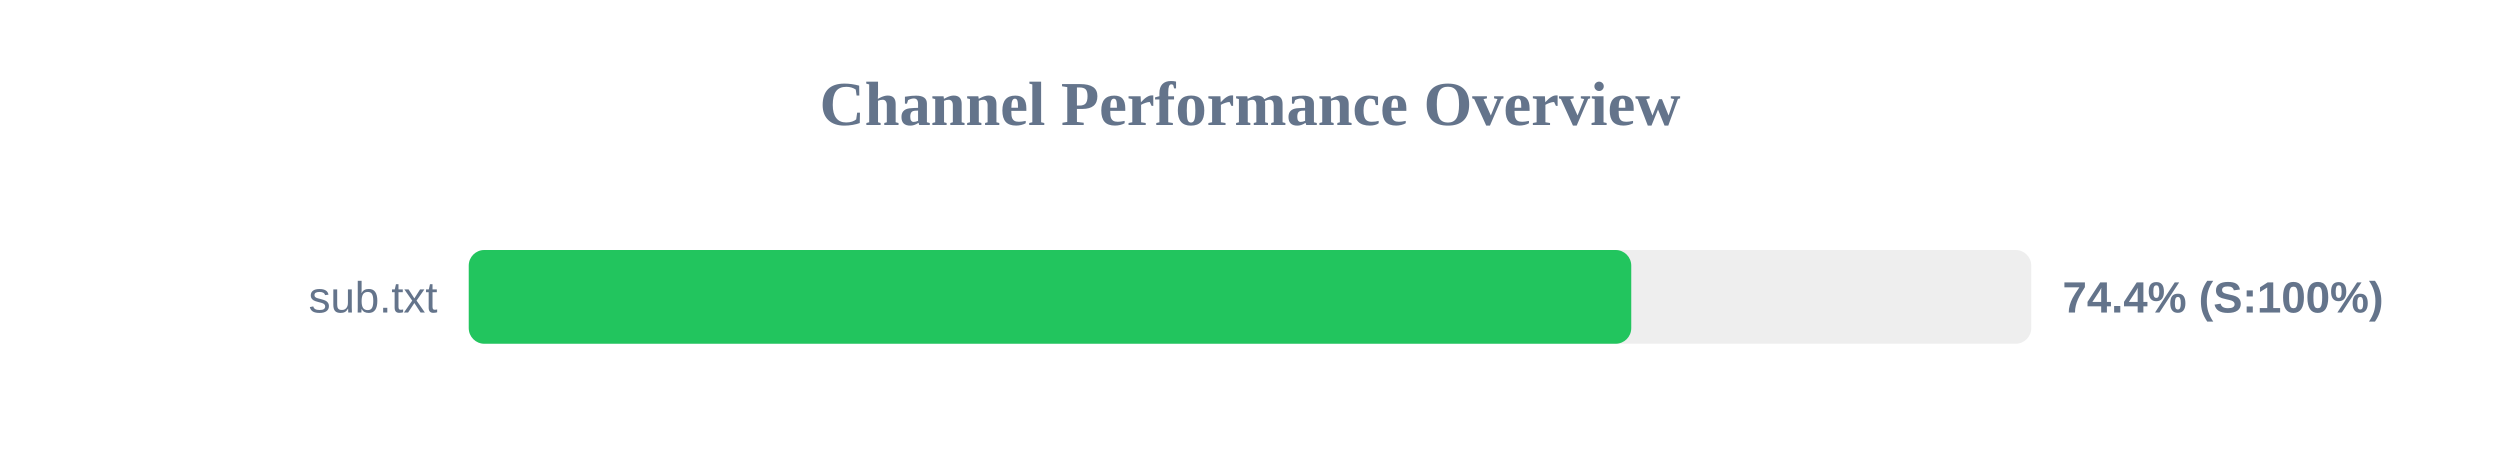
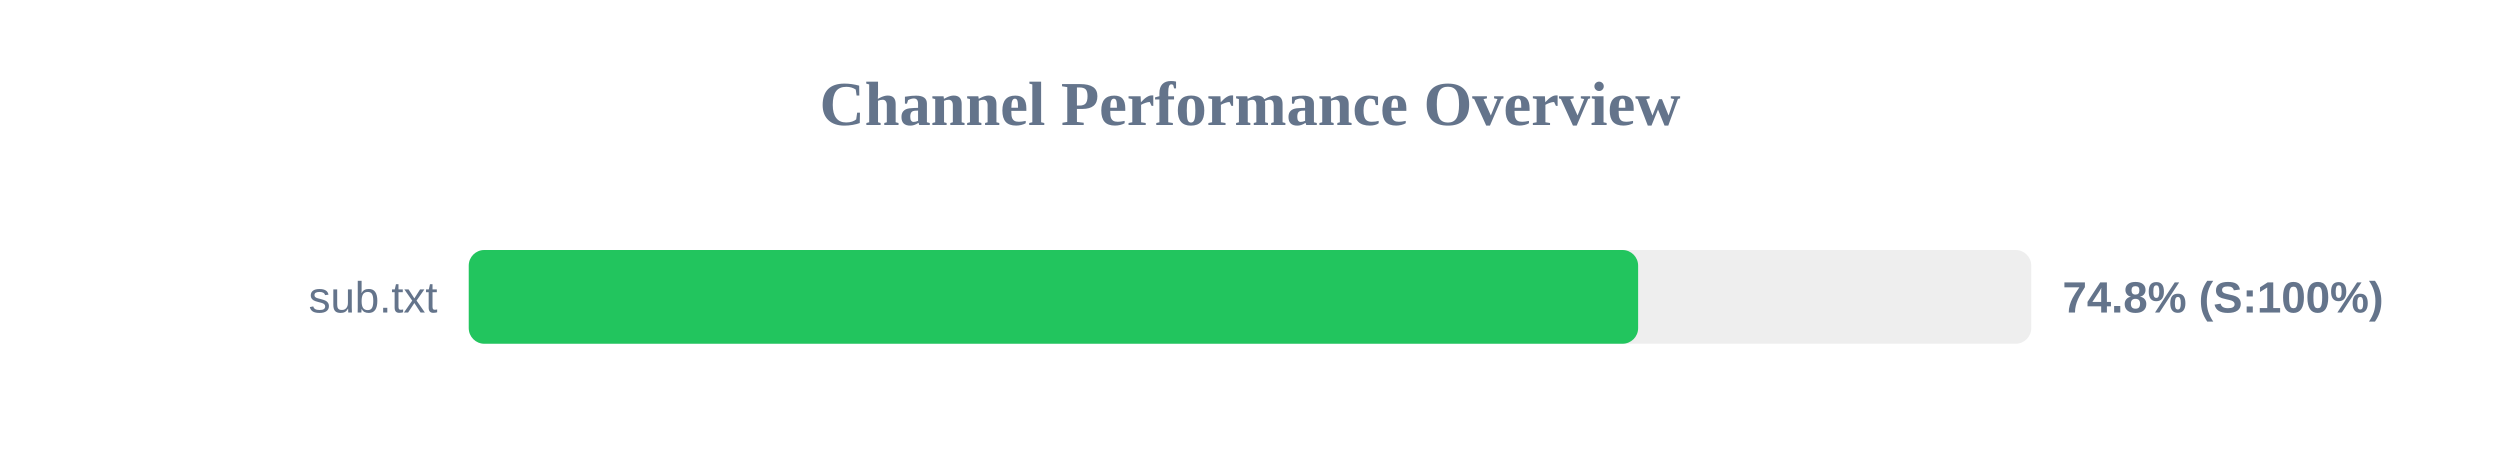
<svg xmlns="http://www.w3.org/2000/svg" width="800" height="150" version="1.1">
  <style>
        .row { font: 14px Arial; fill: #64748b; }
        .score { font: bold 14px Arial; fill: #64748b; }
    </style>
  <text x="400" y="40" text-anchor="middle" font-size="20px" font-weight="bold" fill="#64748b">Channel Performance Overview</text>
  <rect x="150" y="80" width="500" height="30" fill="#eee" rx="5" />
-   <rect x="150" y="80" width="372.0" height="30" fill="#22c55e" rx="5" />
+   <rect x="150" y="80" width="374.2" height="30" fill="#22c55e" rx="5" />
  <text x="140" y="100" text-anchor="end" class="row">sub.txt</text>
-   <text x="660" y="100" text-anchor="start" class="score">74.4% (S:100%)</text>
+   <text x="660" y="100" text-anchor="start" class="score">74.8% (S:100%)</text>
</svg>
